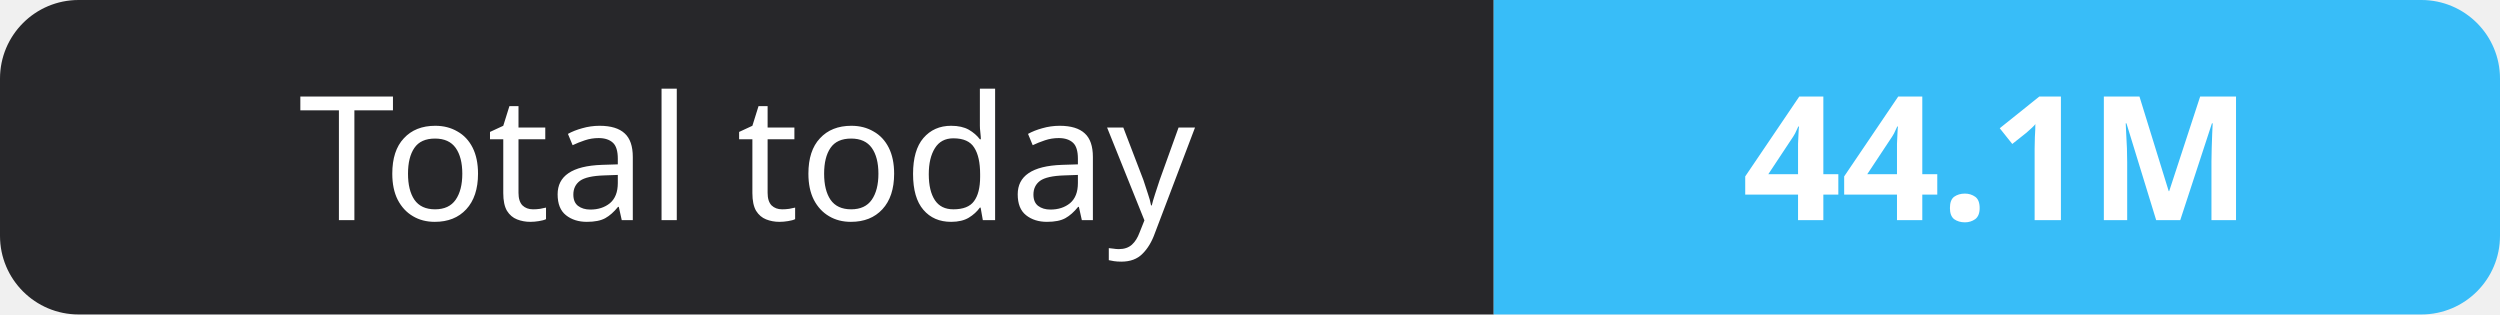
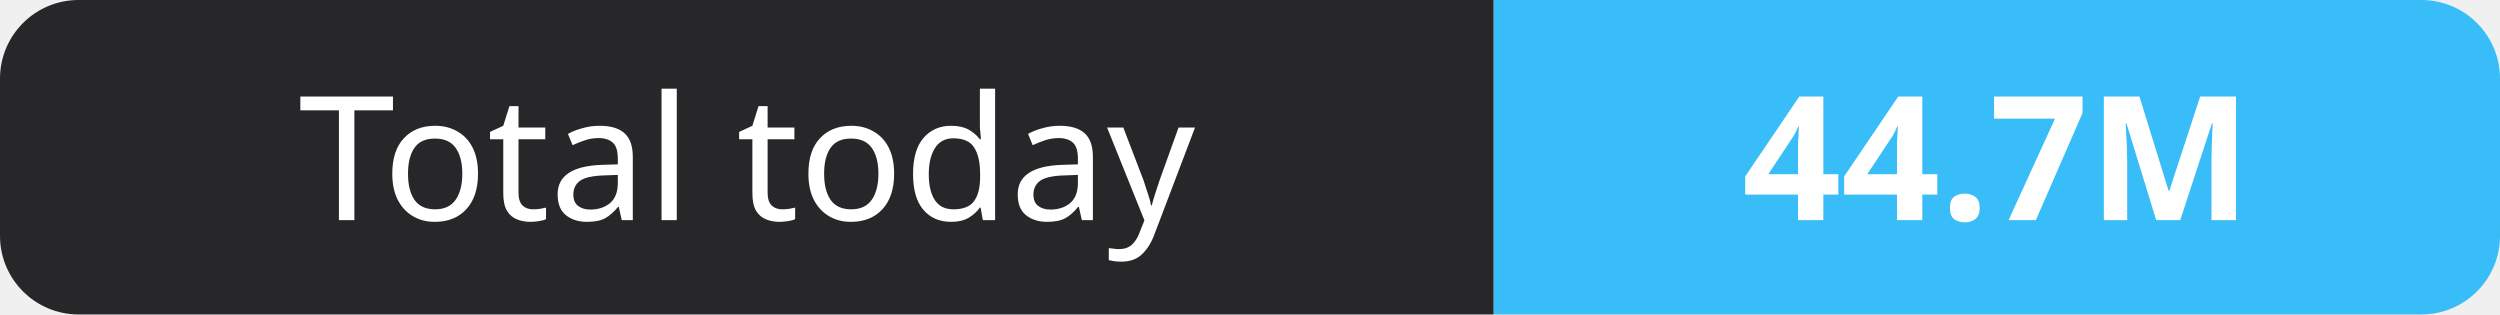
- <svg xmlns="http://www.w3.org/2000/svg" width="159" height="20" role="img" aria-label="Total today: 44.1M">
+ <svg xmlns="http://www.w3.org/2000/svg" width="159" height="20" role="img" aria-label="Total today: 44.7M">
  <clipPath id="r">
    <rect width="159" height="20" rx="5" fill="#fff" />
  </clipPath>
  <g clip-path="url(#r)">
    <rect width="95" height="20" fill="#27272a" />
    <rect x="95" width="64" height="20" fill="#38bdf8" />
  </g>
  <g fill="#fff" text-anchor="middle" font-family="Verdana,Geneva,sans-serif" font-size="11">
    <text x="47.5" y="14">Total today</text>
-     <text x="127.0" y="14" font-weight="700">44.1M</text>
+     <text x="127.0" y="14" font-weight="700">44.7M</text>
  </g>
</svg>
